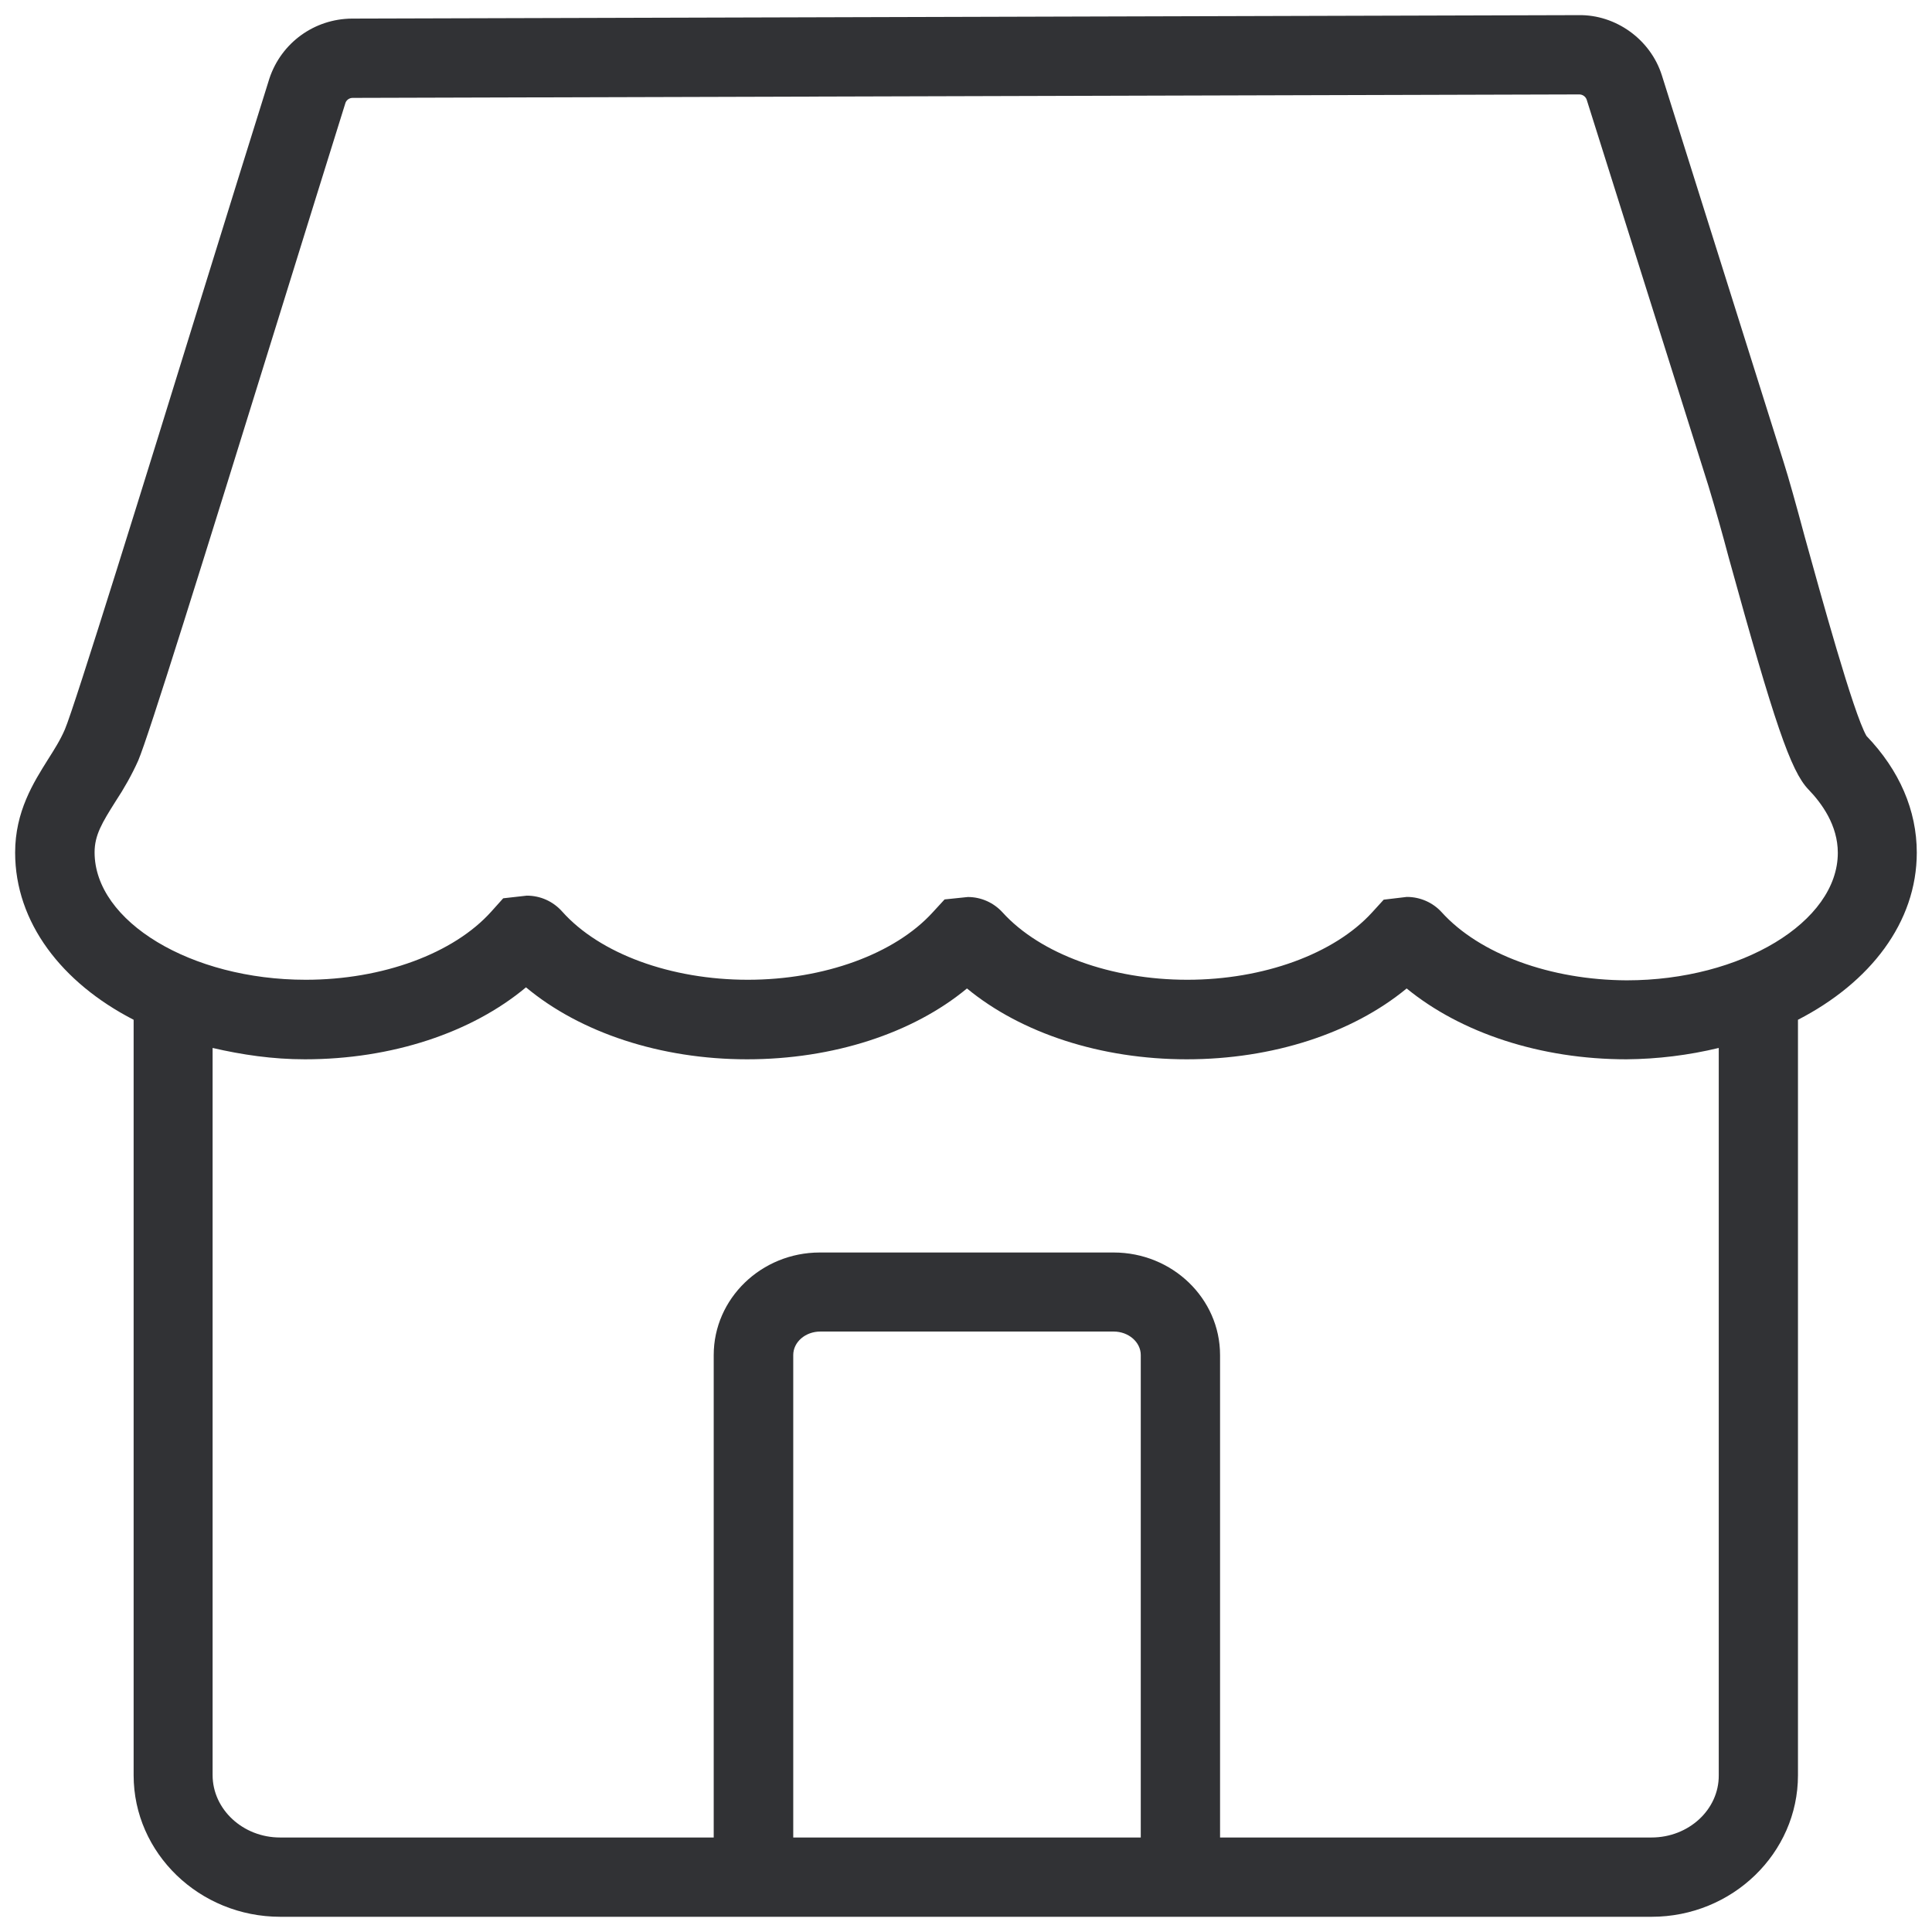
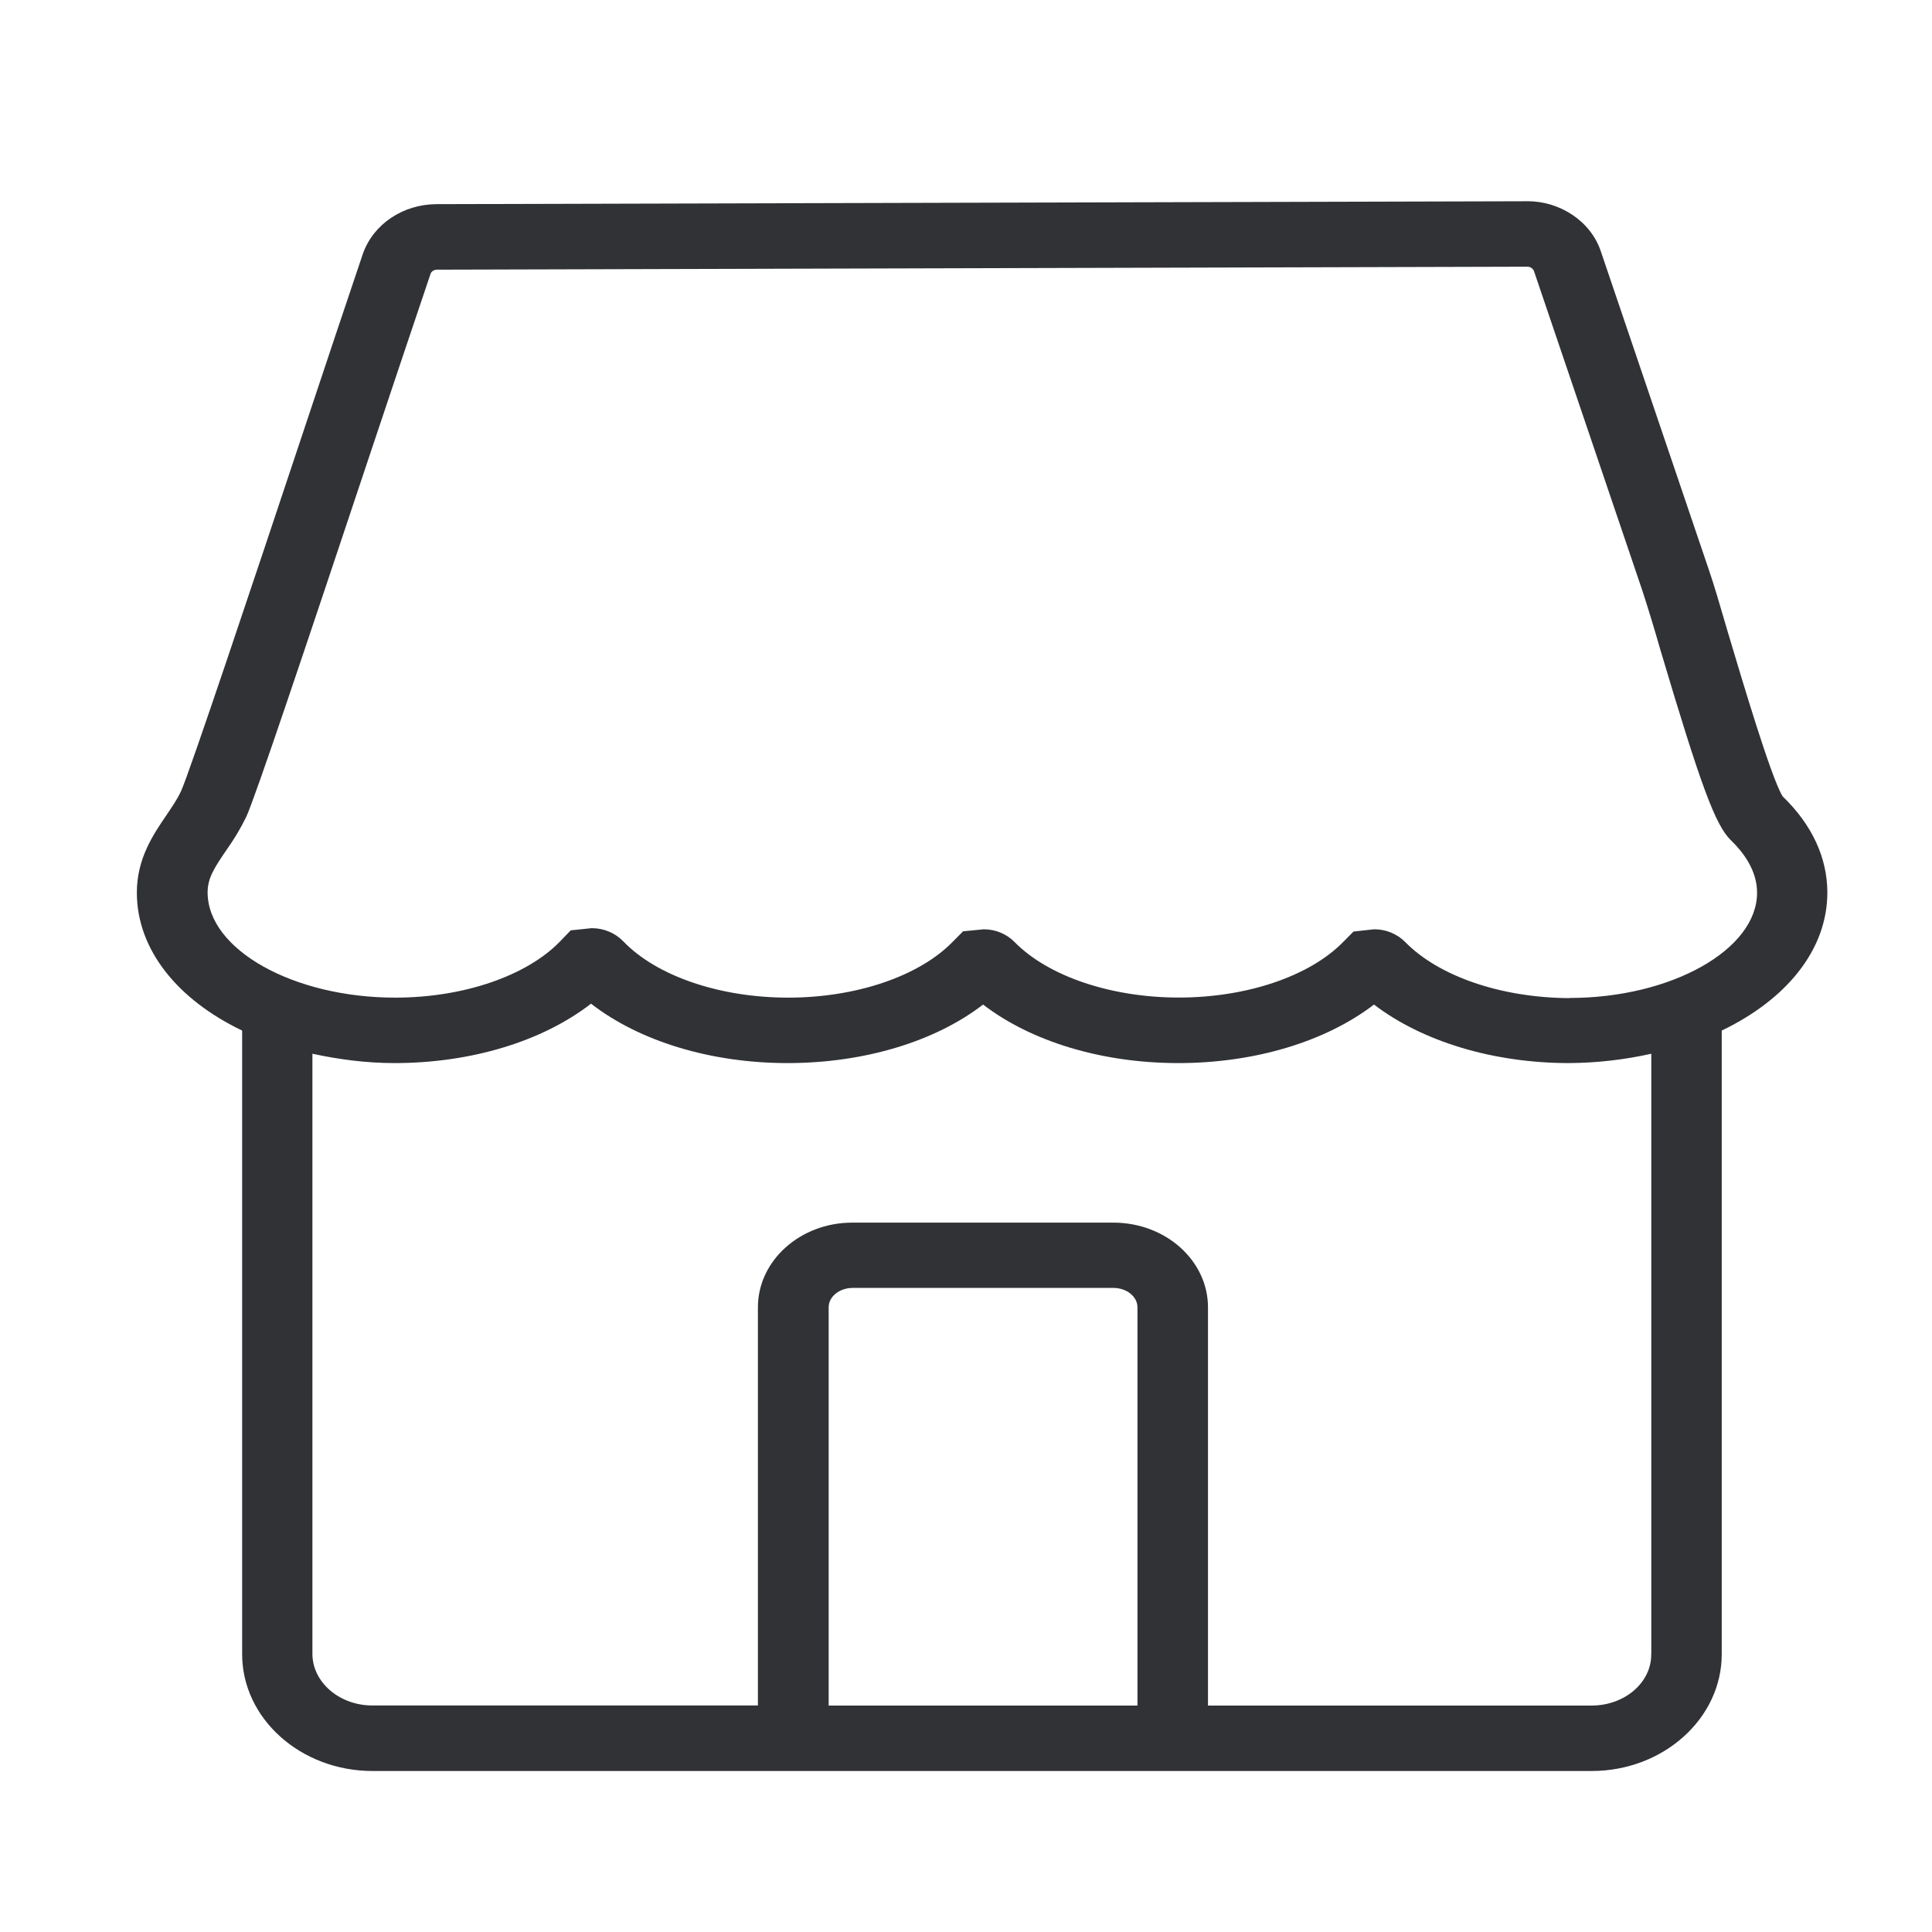
<svg xmlns="http://www.w3.org/2000/svg" width="24" height="24" viewBox="0 0 24 24">
-   <path d="M20.208 12.178c1.422 0 2.622-.726 2.622-1.584 0-.342-.199-.615-.364-.786l-.003-.003c-.218-.23-.42-.82-.988-2.878a26.277 26.277 0 00-.252-.89l-1.513-4.8a.098.098 0 00-.09-.064l-15.238.043a.095.095 0 00-.09.06c-.205.653-.511 1.641-.84 2.7-.935 3.015-1.607 5.173-1.735 5.472-.08.178-.175.346-.282.508-.165.262-.26.417-.26.632 0 .86 1.2 1.583 2.623 1.583.954 0 1.838-.326 2.305-.847l.148-.165.293-.033c.168 0 .326.07.44.198.467.524 1.351.847 2.306.847.945 0 1.825-.32 2.296-.837l.148-.161.289-.03c.165 0 .32.07.43.19.47.519 1.351.838 2.296.838.944 0 1.825-.32 2.296-.837l.144-.158.286-.034h.003c.162 0 .32.068.43.189.474.524 1.355.843 2.3.847zm1.143 9.875v-9.035a5.07 5.07 0 01-1.147.141c-1.065 0-2.053-.326-2.73-.88-.675.557-1.666.88-2.732.88-1.065 0-2.054-.323-2.73-.88-.672.557-1.663.88-2.732.88-1.072 0-2.07-.33-2.746-.894-.676.565-1.67.894-2.746.894-.404 0-.784-.057-1.147-.141v9.032c0 .427.377.776.837.776h5.388v-5.993c0-.702.592-1.274 1.318-1.274h3.65c.73 0 1.322.572 1.322 1.274v5.993h5.36c.461 0 .838-.346.835-.773zm-7.18.773v-5.993c0-.161-.152-.292-.336-.292H10.19c-.185 0-.336.13-.336.292v5.993h4.316zm9.64-12.235c0 .867-.578 1.614-1.476 2.077v9.385c0 .968-.816 1.758-1.818 1.758H3.482c-1.005 0-1.822-.79-1.822-1.758v-9.385c-.894-.46-1.472-1.21-1.472-2.077 0-.51.228-.87.41-1.16.074-.117.15-.235.208-.37.118-.272 1.032-3.22 1.697-5.374.33-1.066.636-2.05.844-2.713.148-.443.558-.74 1.025-.743l15.24-.043c.458-.007.891.299 1.033.75l1.512 4.803c.06.188.155.527.262.927.199.716.605 2.195.767 2.474.41.427.625.925.625 1.45z" fill="#313235" fill-rule="nonzero" />
+   <path d="M19.497 12.397c1.264 0 2.33-.6 2.33-1.307 0-.283-.176-.507-.322-.649l-.003-.003c-.194-.188-.374-.677-.879-2.375a20.502 20.502 0 00-.224-.735l-1.344-3.962a.087.087 0 00-.081-.053L5.429 3.35c-.036 0-.069.02-.08.05-.183.538-.455 1.354-.748 2.228-.83 2.489-1.428 4.27-1.541 4.517a2.882 2.882 0 01-.251.42c-.147.216-.23.343-.23.52 0 .711 1.066 1.308 2.33 1.308.849 0 1.635-.27 2.05-.7l.131-.136.26-.027c.15 0 .29.058.392.163.415.433 1.201.7 2.05.7.84 0 1.622-.264 2.04-.691l.132-.133.257-.025c.146 0 .284.058.382.158.419.427 1.202.69 2.041.69.84 0 1.623-.263 2.041-.69l.129-.13.254-.028h.003a.54.54 0 01.382.155c.421.433 1.204.696 2.044.7zm1.016 8.152V13.09a4.837 4.837 0 01-1.02.116c-.946 0-1.825-.269-2.425-.727-.601.461-1.483.727-2.43.727-.947 0-1.825-.266-2.426-.727-.598.461-1.48.727-2.43.727-.953 0-1.84-.272-2.44-.738-.601.466-1.486.738-2.442.738-.358 0-.696-.047-1.019-.116v7.455c0 .352.335.641.744.641h4.79V16.24c0-.58.526-1.052 1.171-1.052h3.245c.649 0 1.175.472 1.175 1.052v4.947h4.766c.41 0 .744-.286.74-.638zm-6.383.638V16.24c0-.133-.134-.241-.299-.241h-3.239c-.164 0-.298.108-.298.24v4.948h3.836zm8.57-10.1c0 .716-.514 1.332-1.312 1.715v7.747c0 .799-.726 1.451-1.616 1.451H4.628c-.893 0-1.62-.652-1.62-1.451v-7.747c-.794-.38-1.308-.999-1.308-1.714 0-.422.203-.72.365-.958.065-.097.134-.194.185-.305.104-.225.917-2.658 1.509-4.436.293-.88.565-1.693.75-2.24.131-.366.496-.61.911-.613L18.968 2.5c.406-.005.792.247.917.619l1.345 3.965c.054.155.137.435.233.766.176.59.538 1.811.681 2.042.365.352.556.763.556 1.196z" fill="#313235" fill-rule="nonzero" />
</svg>
